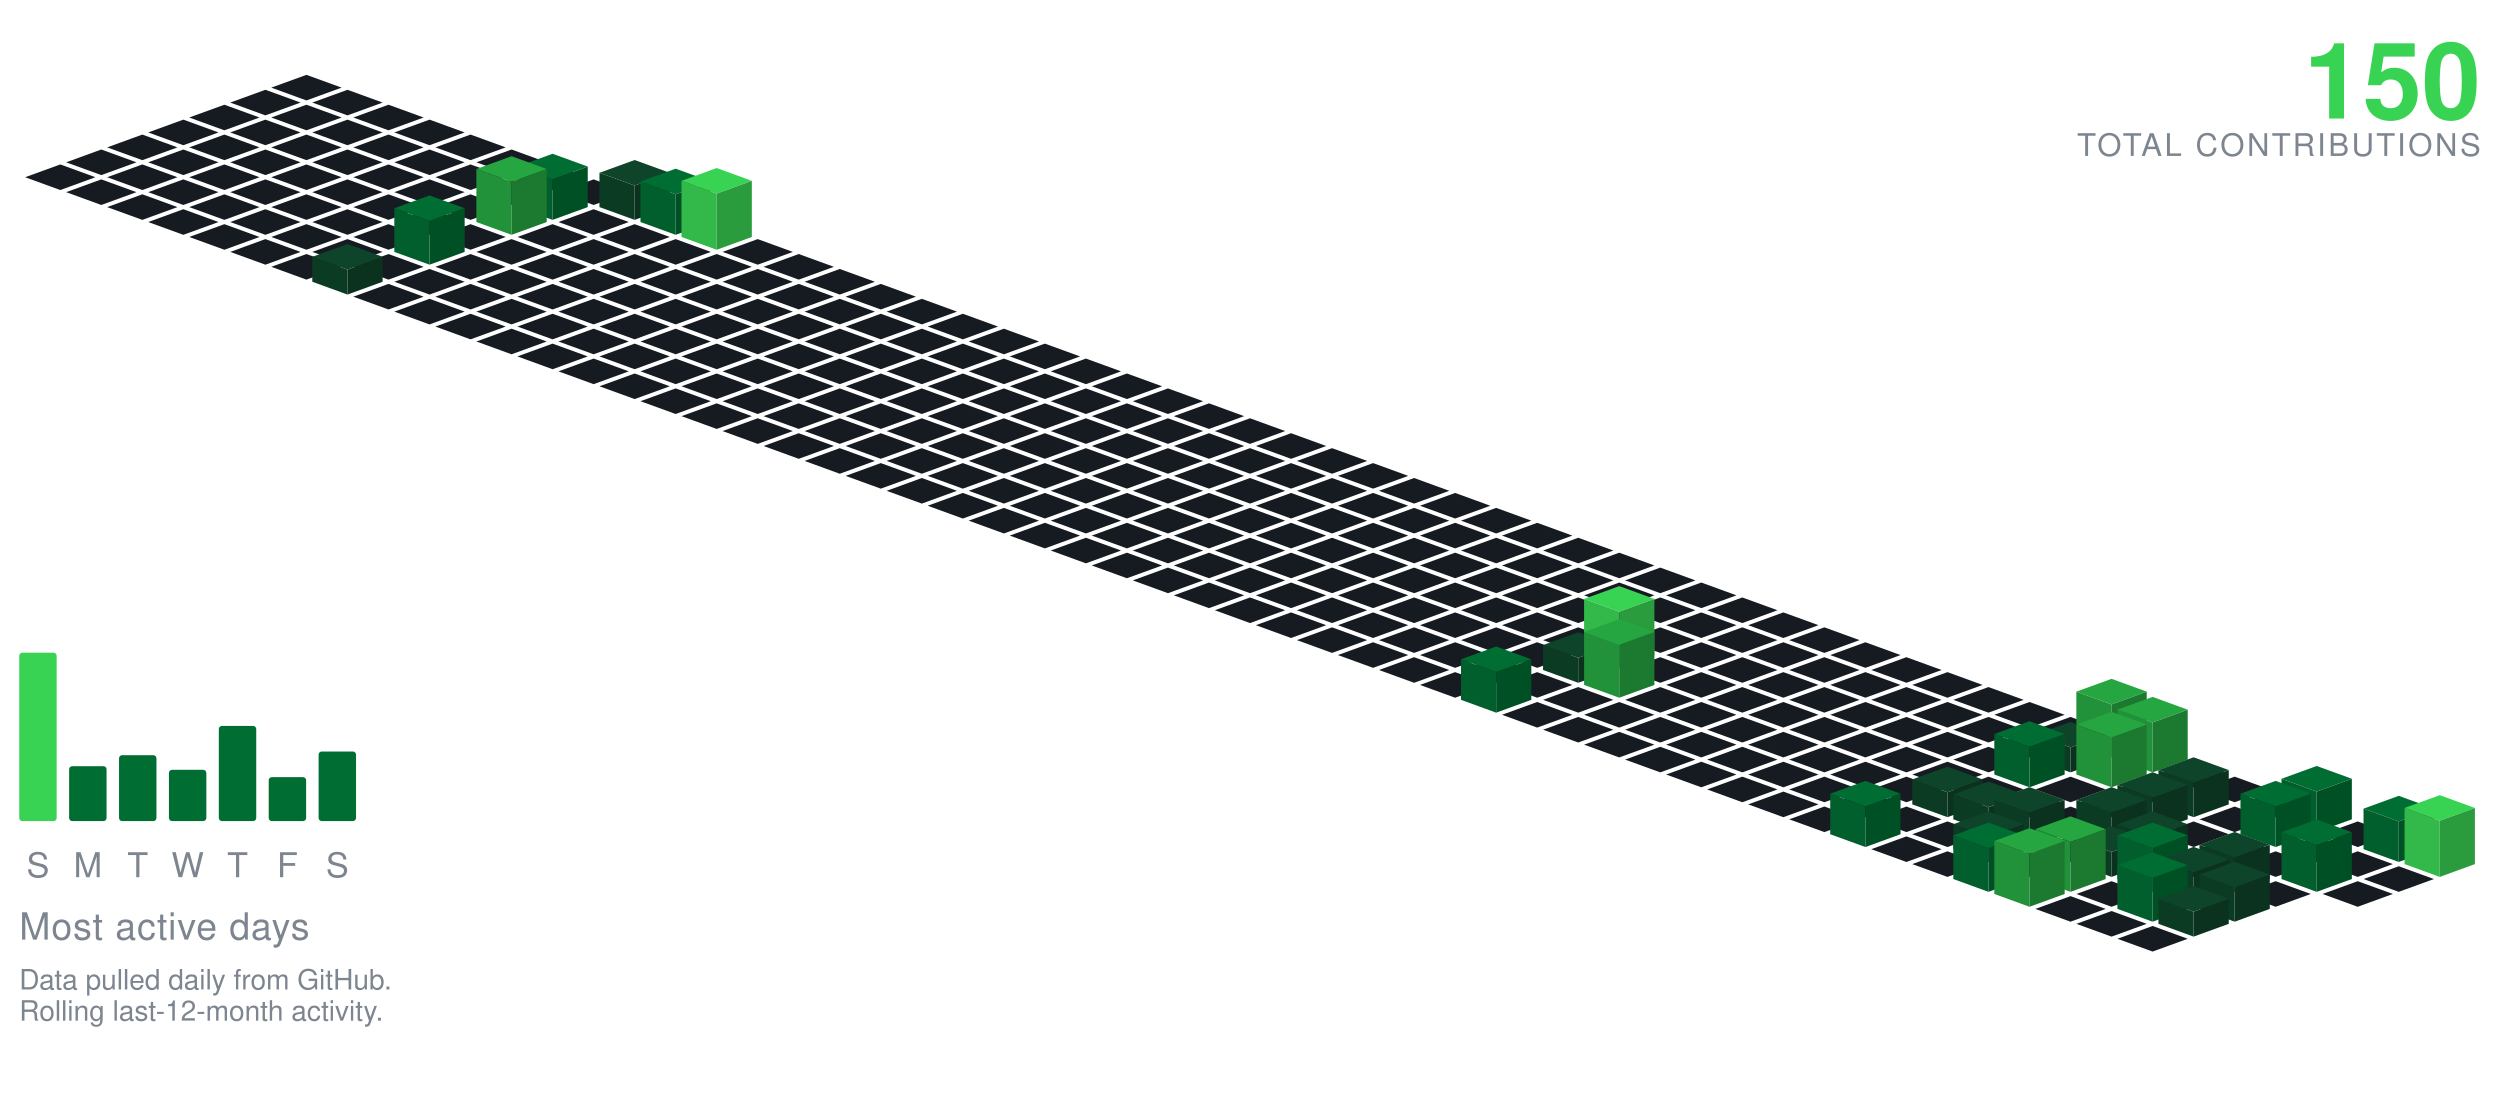
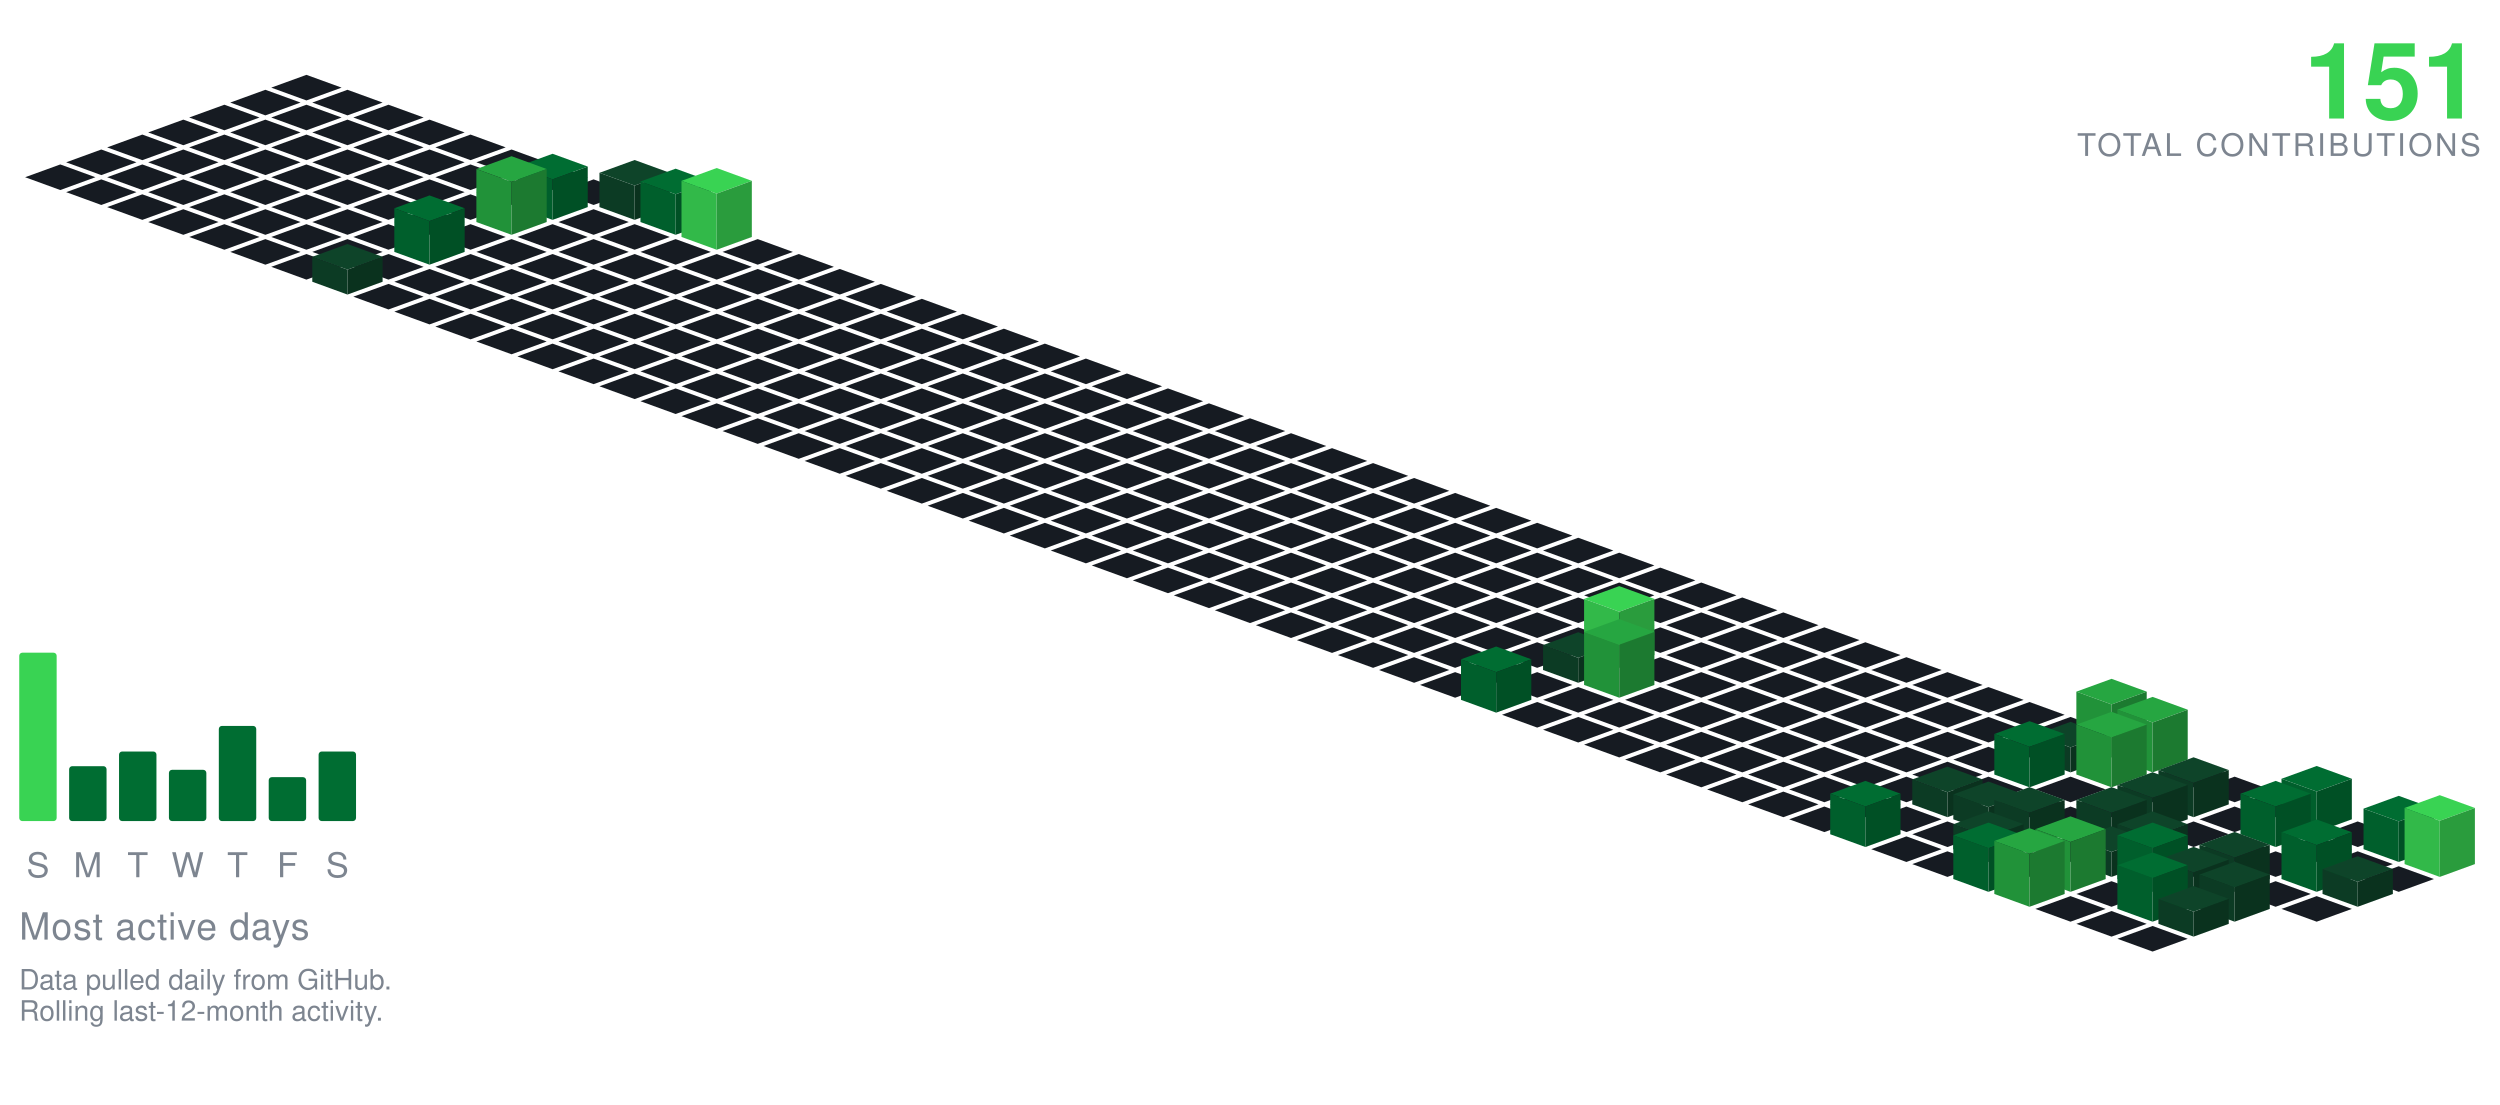
<svg xmlns="http://www.w3.org/2000/svg" viewBox="-98.09 -24.00 801.34 354.30" width="801" height="354">
  <polygon points="0.00,0.00 11.28,4.10 0.00,8.21 -11.28,4.10" fill="#161b22" />
  <polygon points="-13.16,4.79 -1.88,8.89 -13.16,13.00 -24.43,8.89" fill="#161b22" />
  <polygon points="13.16,4.79 24.43,8.89 13.16,13.00 1.88,8.89" fill="#161b22" />
  <polygon points="-26.31,9.58 -15.04,13.68 -26.31,17.79 -37.59,13.68" fill="#161b22" />
  <polygon points="0.00,9.58 11.28,13.68 0.00,17.79 -11.28,13.68" fill="#161b22" />
  <polygon points="26.31,9.58 37.59,13.68 26.31,17.79 15.04,13.68" fill="#161b22" />
  <polygon points="-39.47,14.36 -28.19,18.47 -39.47,22.57 -50.74,18.47" fill="#161b22" />
  <polygon points="-13.16,14.36 -1.88,18.47 -13.16,22.57 -24.43,18.47" fill="#161b22" />
  <polygon points="13.16,14.36 24.43,18.47 13.16,22.57 1.88,18.47" fill="#161b22" />
  <polygon points="39.47,14.36 50.74,18.47 39.47,22.57 28.19,18.47" fill="#161b22" />
  <polygon points="-52.62,19.15 -41.35,23.26 -52.62,27.36 -63.90,23.26" fill="#161b22" />
  <polygon points="-26.31,19.15 -15.04,23.26 -26.31,27.36 -37.59,23.26" fill="#161b22" />
  <polygon points="0.00,19.15 11.28,23.26 0.00,27.36 -11.28,23.26" fill="#161b22" />
  <polygon points="26.31,19.15 37.59,23.26 26.31,27.36 15.04,23.26" fill="#161b22" />
  <polygon points="52.62,19.15 63.90,23.26 52.62,27.36 41.35,23.26" fill="#161b22" />
  <polygon points="-65.78,23.94 -54.50,28.05 -65.78,32.15 -77.05,28.05" fill="#161b22" />
  <polygon points="-39.47,23.94 -28.19,28.05 -39.47,32.15 -50.74,28.05" fill="#161b22" />
  <polygon points="-13.16,23.94 -1.88,28.05 -13.16,32.15 -24.43,28.05" fill="#161b22" />
  <polygon points="13.16,23.94 24.43,28.05 13.16,32.15 1.88,28.05" fill="#161b22" />
  <polygon points="39.47,23.94 50.74,28.05 39.47,32.15 28.19,28.05" fill="#161b22" />
  <polygon points="65.78,23.94 77.05,28.05 65.78,32.15 54.50,28.05" fill="#161b22" />
  <polygon points="-78.93,28.73 -67.66,32.83 -78.93,36.94 -90.21,32.83" fill="#161b22" />
  <polygon points="-52.62,28.73 -41.35,32.83 -52.62,36.94 -63.90,32.83" fill="#161b22" />
  <polygon points="-26.31,28.73 -15.04,32.83 -26.31,36.94 -37.59,32.83" fill="#161b22" />
  <polygon points="0.00,28.73 11.28,32.83 0.00,36.94 -11.28,32.83" fill="#161b22" />
  <polygon points="26.31,28.73 37.59,32.83 26.31,36.94 15.04,32.83" fill="#161b22" />
  <polygon points="52.62,28.73 63.90,32.83 52.62,36.94 41.35,32.83" fill="#161b22" />
  <polygon points="78.93,28.73 90.21,32.83 78.93,36.94 67.66,32.83" fill="#161b22" />
  <polygon points="-65.78,33.52 -54.50,37.62 -65.78,41.73 -77.05,37.62" fill="#161b22" />
  <polygon points="-39.47,33.52 -28.19,37.62 -39.47,41.73 -50.74,37.62" fill="#161b22" />
  <polygon points="-13.16,33.52 -1.88,37.62 -13.16,41.73 -24.43,37.62" fill="#161b22" />
  <polygon points="13.16,33.52 24.43,37.62 13.16,41.73 1.88,37.62" fill="#161b22" />
  <polygon points="39.47,33.52 50.74,37.62 39.47,41.73 28.19,37.62" fill="#161b22" />
  <polygon points="65.78,33.52 77.05,37.62 65.78,41.73 54.50,37.62" fill="#161b22" />
  <polygon points="92.09,33.52 103.37,37.62 92.09,41.73 80.81,37.62" fill="#161b22" />
  <polygon points="-52.62,38.31 -41.35,42.41 -52.62,46.51 -63.90,42.41" fill="#161b22" />
  <polygon points="-26.31,38.31 -15.04,42.41 -26.31,46.51 -37.59,42.41" fill="#161b22" />
  <polygon points="0.00,38.31 11.28,42.41 0.00,46.51 -11.28,42.41" fill="#161b22" />
  <polygon points="26.31,38.31 37.59,42.41 26.31,46.51 15.04,42.41" fill="#161b22" />
  <polygon points="52.62,38.31 63.90,42.41 52.62,46.51 41.35,42.41" fill="#161b22" />
  <polygon points="105.25,27.31 116.52,31.41 105.25,35.51 93.97,31.41" fill="#0e4429" />
  <polygon points="93.97,42.41 93.97,31.41 105.25,35.51 105.25,46.51" fill="#0c3b24" />
  <polygon points="105.25,46.51 105.25,35.51 116.52,31.41 116.52,42.41" fill="#0a321e" />
  <polygon points="78.93,25.31 90.21,29.41 78.93,33.51 67.66,29.41" fill="#006d32" />
  <polygon points="67.66,42.41 67.66,29.41 78.93,33.51 78.93,46.51" fill="#005f2c" />
  <polygon points="78.93,46.51 78.93,33.51 90.21,29.41 90.21,42.41" fill="#005025" />
  <polygon points="-39.47,43.09 -28.19,47.20 -39.47,51.30 -50.74,47.20" fill="#161b22" />
  <polygon points="-13.16,43.09 -1.88,47.20 -13.16,51.30 -24.43,47.20" fill="#161b22" />
  <polygon points="13.16,43.09 24.43,47.20 13.16,51.30 1.88,47.20" fill="#161b22" />
  <polygon points="39.47,43.09 50.74,47.20 39.47,51.30 28.19,47.20" fill="#161b22" />
  <polygon points="92.09,43.09 103.37,47.20 92.09,51.30 80.81,47.20" fill="#161b22" />
  <polygon points="118.40,30.09 129.68,34.20 118.40,38.30 107.12,34.20" fill="#006d32" />
  <polygon points="107.12,47.20 107.12,34.20 118.40,38.30 118.40,51.30" fill="#005f2c" />
  <polygon points="118.40,51.30 118.40,38.30 129.68,34.20 129.68,47.20" fill="#005025" />
  <polygon points="65.78,26.09 77.05,30.20 65.78,34.30 54.50,30.20" fill="#26a641" />
  <polygon points="54.50,47.20 54.50,30.20 65.78,34.30 65.78,51.30" fill="#219239" />
  <polygon points="65.78,51.30 65.78,34.30 77.05,30.20 77.05,47.20" fill="#1c7a30" />
  <polygon points="-26.31,47.88 -15.04,51.99 -26.31,56.09 -37.59,51.99" fill="#161b22" />
  <polygon points="0.00,47.88 11.28,51.99 0.00,56.09 -11.28,51.99" fill="#161b22" />
  <polygon points="26.31,47.88 37.59,51.99 26.31,56.09 15.04,51.99" fill="#161b22" />
  <polygon points="52.62,47.88 63.90,51.99 52.62,56.09 41.35,51.99" fill="#161b22" />
  <polygon points="78.93,47.88 90.21,51.99 78.93,56.09 67.66,51.99" fill="#161b22" />
  <polygon points="105.25,47.88 116.52,51.99 105.25,56.09 93.97,51.99" fill="#161b22" />
  <polygon points="131.56,29.88 142.83,33.99 131.56,38.09 120.28,33.99" fill="#39d353" />
  <polygon points="120.28,51.99 120.28,33.99 131.56,38.09 131.56,56.09" fill="#32b949" />
  <polygon points="131.56,56.09 131.56,38.09 142.83,33.99 142.83,51.99" fill="#2a9c3d" />
  <polygon points="-13.16,52.67 -1.88,56.78 -13.16,60.88 -24.43,56.78" fill="#161b22" />
  <polygon points="13.16,52.67 24.43,56.78 13.16,60.88 1.88,56.78" fill="#161b22" />
  <polygon points="65.78,52.67 77.05,56.78 65.78,60.88 54.50,56.78" fill="#161b22" />
  <polygon points="92.09,52.67 103.37,56.78 92.09,60.88 80.81,56.78" fill="#161b22" />
  <polygon points="118.40,52.67 129.68,56.78 118.40,60.88 107.12,56.78" fill="#161b22" />
  <polygon points="144.71,52.67 155.99,56.78 144.71,60.88 133.44,56.78" fill="#161b22" />
  <polygon points="39.47,38.67 50.74,42.78 39.47,46.88 28.19,42.78" fill="#006d32" />
  <polygon points="28.19,56.78 28.19,42.78 39.47,46.88 39.47,60.88" fill="#005f2c" />
  <polygon points="39.47,60.88 39.47,46.88 50.74,42.78 50.74,56.78" fill="#005025" />
  <polygon points="0.00,57.46 11.28,61.56 0.00,65.67 -11.28,61.56" fill="#161b22" />
  <polygon points="26.31,57.46 37.59,61.56 26.31,65.67 15.04,61.56" fill="#161b22" />
  <polygon points="52.62,57.46 63.90,61.56 52.62,65.67 41.35,61.56" fill="#161b22" />
  <polygon points="78.93,57.46 90.21,61.56 78.93,65.67 67.66,61.56" fill="#161b22" />
  <polygon points="105.25,57.46 116.52,61.56 105.25,65.67 93.97,61.56" fill="#161b22" />
  <polygon points="131.56,57.46 142.83,61.56 131.56,65.67 120.28,61.56" fill="#161b22" />
  <polygon points="157.87,57.46 169.14,61.56 157.87,65.67 146.59,61.56" fill="#161b22" />
  <polygon points="39.47,62.25 50.74,66.35 39.47,70.46 28.19,66.35" fill="#161b22" />
  <polygon points="65.78,62.25 77.05,66.35 65.78,70.46 54.50,66.35" fill="#161b22" />
  <polygon points="92.09,62.25 103.37,66.35 92.09,70.46 80.81,66.35" fill="#161b22" />
  <polygon points="118.40,62.25 129.68,66.35 118.40,70.46 107.12,66.35" fill="#161b22" />
  <polygon points="144.71,62.25 155.99,66.35 144.71,70.46 133.44,66.35" fill="#161b22" />
  <polygon points="171.02,62.25 182.30,66.35 171.02,70.46 159.75,66.35" fill="#161b22" />
  <polygon points="13.16,54.25 24.43,58.35 13.16,62.46 1.88,58.35" fill="#0e4429" />
  <polygon points="1.88,66.35 1.88,58.35 13.16,62.46 13.16,70.46" fill="#0c3b24" />
  <polygon points="13.16,70.46 13.16,62.46 24.43,58.35 24.43,66.35" fill="#0a321e" />
  <polygon points="26.31,67.04 37.59,71.14 26.31,75.24 15.04,71.14" fill="#161b22" />
  <polygon points="52.62,67.04 63.90,71.14 52.62,75.24 41.35,71.14" fill="#161b22" />
  <polygon points="78.93,67.04 90.21,71.14 78.93,75.24 67.66,71.14" fill="#161b22" />
  <polygon points="105.25,67.04 116.52,71.14 105.25,75.24 93.97,71.14" fill="#161b22" />
  <polygon points="131.56,67.04 142.83,71.14 131.56,75.24 120.28,71.14" fill="#161b22" />
  <polygon points="157.87,67.04 169.14,71.14 157.87,75.24 146.59,71.14" fill="#161b22" />
  <polygon points="184.18,67.04 195.46,71.14 184.18,75.24 172.90,71.14" fill="#161b22" />
  <polygon points="39.47,71.82 50.74,75.93 39.47,80.03 28.19,75.93" fill="#161b22" />
  <polygon points="65.78,71.82 77.05,75.93 65.78,80.03 54.50,75.93" fill="#161b22" />
  <polygon points="92.09,71.82 103.37,75.93 92.09,80.03 80.81,75.93" fill="#161b22" />
  <polygon points="118.40,71.82 129.68,75.93 118.40,80.03 107.12,75.93" fill="#161b22" />
  <polygon points="144.71,71.82 155.99,75.93 144.71,80.03 133.44,75.93" fill="#161b22" />
  <polygon points="171.02,71.82 182.30,75.93 171.02,80.03 159.75,75.93" fill="#161b22" />
  <polygon points="197.34,71.82 208.61,75.93 197.34,80.03 186.06,75.93" fill="#161b22" />
  <polygon points="52.62,76.61 63.90,80.72 52.62,84.82 41.35,80.72" fill="#161b22" />
  <polygon points="78.93,76.61 90.21,80.72 78.93,84.82 67.66,80.72" fill="#161b22" />
  <polygon points="105.25,76.61 116.52,80.72 105.25,84.82 93.97,80.72" fill="#161b22" />
  <polygon points="131.56,76.61 142.83,80.72 131.56,84.82 120.28,80.72" fill="#161b22" />
  <polygon points="157.87,76.61 169.14,80.72 157.87,84.82 146.59,80.72" fill="#161b22" />
  <polygon points="184.18,76.61 195.46,80.72 184.18,84.82 172.90,80.72" fill="#161b22" />
  <polygon points="210.49,76.61 221.77,80.72 210.49,84.82 199.21,80.72" fill="#161b22" />
  <polygon points="65.78,81.40 77.05,85.51 65.78,89.61 54.50,85.51" fill="#161b22" />
  <polygon points="92.09,81.40 103.37,85.51 92.09,89.61 80.81,85.51" fill="#161b22" />
  <polygon points="118.40,81.40 129.68,85.51 118.40,89.61 107.12,85.51" fill="#161b22" />
  <polygon points="144.71,81.40 155.99,85.51 144.71,89.61 133.44,85.51" fill="#161b22" />
  <polygon points="171.02,81.40 182.30,85.51 171.02,89.61 159.75,85.51" fill="#161b22" />
  <polygon points="197.34,81.40 208.61,85.51 197.34,89.61 186.06,85.51" fill="#161b22" />
  <polygon points="223.65,81.40 234.92,85.51 223.65,89.61 212.37,85.51" fill="#161b22" />
  <polygon points="78.93,86.19 90.21,90.29 78.93,94.40 67.66,90.29" fill="#161b22" />
  <polygon points="105.25,86.19 116.52,90.29 105.25,94.40 93.97,90.29" fill="#161b22" />
  <polygon points="131.56,86.19 142.83,90.29 131.56,94.40 120.28,90.29" fill="#161b22" />
  <polygon points="157.87,86.19 169.14,90.29 157.87,94.40 146.59,90.29" fill="#161b22" />
  <polygon points="184.18,86.19 195.46,90.29 184.18,94.40 172.90,90.29" fill="#161b22" />
  <polygon points="210.49,86.19 221.77,90.29 210.49,94.40 199.21,90.29" fill="#161b22" />
  <polygon points="236.80,86.19 248.08,90.29 236.80,94.40 225.53,90.29" fill="#161b22" />
  <polygon points="92.09,90.98 103.37,95.08 92.09,99.19 80.81,95.08" fill="#161b22" />
  <polygon points="118.40,90.98 129.68,95.08 118.40,99.19 107.12,95.08" fill="#161b22" />
  <polygon points="144.71,90.98 155.99,95.08 144.71,99.19 133.44,95.08" fill="#161b22" />
  <polygon points="171.02,90.98 182.30,95.08 171.02,99.19 159.75,95.08" fill="#161b22" />
  <polygon points="197.34,90.98 208.61,95.08 197.34,99.19 186.06,95.08" fill="#161b22" />
  <polygon points="223.65,90.98 234.92,95.08 223.65,99.19 212.37,95.08" fill="#161b22" />
  <polygon points="249.96,90.98 261.23,95.08 249.96,99.19 238.68,95.08" fill="#161b22" />
  <polygon points="105.25,95.77 116.52,99.87 105.25,103.97 93.97,99.87" fill="#161b22" />
  <polygon points="131.56,95.77 142.83,99.87 131.56,103.97 120.28,99.87" fill="#161b22" />
  <polygon points="157.87,95.77 169.14,99.87 157.87,103.97 146.59,99.87" fill="#161b22" />
  <polygon points="184.18,95.77 195.46,99.87 184.18,103.97 172.90,99.87" fill="#161b22" />
  <polygon points="210.49,95.77 221.77,99.87 210.49,103.97 199.21,99.87" fill="#161b22" />
  <polygon points="236.80,95.77 248.08,99.87 236.80,103.97 225.53,99.87" fill="#161b22" />
  <polygon points="263.11,95.77 274.39,99.87 263.11,103.97 251.84,99.87" fill="#161b22" />
  <polygon points="118.40,100.55 129.68,104.66 118.40,108.76 107.12,104.66" fill="#161b22" />
  <polygon points="144.71,100.55 155.99,104.66 144.71,108.76 133.44,104.66" fill="#161b22" />
  <polygon points="171.02,100.55 182.30,104.66 171.02,108.76 159.75,104.66" fill="#161b22" />
  <polygon points="197.34,100.55 208.61,104.66 197.34,108.76 186.06,104.66" fill="#161b22" />
  <polygon points="223.65,100.55 234.92,104.66 223.65,108.76 212.37,104.66" fill="#161b22" />
  <polygon points="249.96,100.55 261.23,104.66 249.96,108.76 238.68,104.66" fill="#161b22" />
  <polygon points="276.27,100.55 287.55,104.66 276.27,108.76 264.99,104.66" fill="#161b22" />
  <polygon points="131.56,105.34 142.83,109.45 131.56,113.55 120.28,109.45" fill="#161b22" />
  <polygon points="157.87,105.34 169.14,109.45 157.87,113.55 146.59,109.45" fill="#161b22" />
  <polygon points="184.18,105.34 195.46,109.45 184.18,113.55 172.90,109.45" fill="#161b22" />
  <polygon points="210.49,105.34 221.77,109.45 210.49,113.55 199.21,109.45" fill="#161b22" />
  <polygon points="236.80,105.34 248.08,109.45 236.80,113.55 225.53,109.45" fill="#161b22" />
  <polygon points="263.11,105.34 274.39,109.45 263.11,113.55 251.84,109.45" fill="#161b22" />
  <polygon points="289.43,105.34 300.70,109.45 289.43,113.55 278.15,109.45" fill="#161b22" />
  <polygon points="144.71,110.13 155.99,114.23 144.71,118.34 133.44,114.23" fill="#161b22" />
  <polygon points="171.02,110.13 182.30,114.23 171.02,118.34 159.75,114.23" fill="#161b22" />
  <polygon points="197.34,110.13 208.61,114.23 197.34,118.34 186.06,114.23" fill="#161b22" />
  <polygon points="223.65,110.13 234.92,114.23 223.65,118.34 212.37,114.23" fill="#161b22" />
  <polygon points="249.96,110.13 261.23,114.23 249.96,118.34 238.68,114.23" fill="#161b22" />
  <polygon points="276.27,110.13 287.55,114.23 276.27,118.34 264.99,114.23" fill="#161b22" />
  <polygon points="302.58,110.13 313.86,114.23 302.58,118.34 291.30,114.23" fill="#161b22" />
  <polygon points="157.87,114.92 169.14,119.02 157.87,123.13 146.59,119.02" fill="#161b22" />
  <polygon points="184.18,114.92 195.46,119.02 184.18,123.13 172.90,119.02" fill="#161b22" />
  <polygon points="210.49,114.92 221.77,119.02 210.49,123.13 199.21,119.02" fill="#161b22" />
  <polygon points="236.80,114.92 248.08,119.02 236.80,123.13 225.53,119.02" fill="#161b22" />
  <polygon points="263.11,114.92 274.39,119.02 263.11,123.13 251.84,119.02" fill="#161b22" />
  <polygon points="289.43,114.92 300.70,119.02 289.43,123.13 278.15,119.02" fill="#161b22" />
  <polygon points="315.74,114.92 327.01,119.02 315.74,123.13 304.46,119.02" fill="#161b22" />
  <polygon points="171.02,119.71 182.30,123.81 171.02,127.92 159.75,123.81" fill="#161b22" />
  <polygon points="197.34,119.71 208.61,123.81 197.34,127.92 186.06,123.81" fill="#161b22" />
  <polygon points="223.65,119.71 234.92,123.81 223.65,127.92 212.37,123.81" fill="#161b22" />
  <polygon points="249.96,119.71 261.23,123.81 249.96,127.92 238.68,123.81" fill="#161b22" />
  <polygon points="276.27,119.71 287.55,123.81 276.27,127.92 264.99,123.81" fill="#161b22" />
  <polygon points="302.58,119.71 313.86,123.81 302.58,127.92 291.30,123.81" fill="#161b22" />
  <polygon points="328.89,119.71 340.17,123.81 328.89,127.92 317.62,123.81" fill="#161b22" />
  <polygon points="184.18,124.50 195.46,128.60 184.18,132.70 172.90,128.60" fill="#161b22" />
  <polygon points="210.49,124.50 221.77,128.60 210.49,132.70 199.21,128.60" fill="#161b22" />
  <polygon points="236.80,124.50 248.08,128.60 236.80,132.70 225.53,128.60" fill="#161b22" />
  <polygon points="263.11,124.50 274.39,128.60 263.11,132.70 251.84,128.60" fill="#161b22" />
  <polygon points="289.43,124.50 300.70,128.60 289.43,132.70 278.15,128.60" fill="#161b22" />
  <polygon points="315.74,124.50 327.01,128.60 315.74,132.70 304.46,128.60" fill="#161b22" />
  <polygon points="342.05,124.50 353.32,128.60 342.05,132.70 330.77,128.60" fill="#161b22" />
  <polygon points="197.34,129.28 208.61,133.39 197.34,137.49 186.06,133.39" fill="#161b22" />
  <polygon points="223.65,129.28 234.92,133.39 223.65,137.49 212.37,133.39" fill="#161b22" />
  <polygon points="249.96,129.28 261.23,133.39 249.96,137.49 238.68,133.39" fill="#161b22" />
  <polygon points="276.27,129.28 287.55,133.39 276.27,137.49 264.99,133.39" fill="#161b22" />
  <polygon points="302.58,129.28 313.86,133.39 302.58,137.49 291.30,133.39" fill="#161b22" />
  <polygon points="328.89,129.28 340.17,133.39 328.89,137.49 317.62,133.39" fill="#161b22" />
  <polygon points="355.20,129.28 366.48,133.39 355.20,137.49 343.93,133.39" fill="#161b22" />
  <polygon points="210.49,134.07 221.77,138.18 210.49,142.28 199.21,138.18" fill="#161b22" />
  <polygon points="236.80,134.07 248.08,138.18 236.80,142.28 225.53,138.18" fill="#161b22" />
  <polygon points="263.11,134.07 274.39,138.18 263.11,142.28 251.84,138.18" fill="#161b22" />
  <polygon points="289.43,134.07 300.70,138.18 289.43,142.28 278.15,138.18" fill="#161b22" />
  <polygon points="315.74,134.07 327.01,138.18 315.74,142.28 304.46,138.18" fill="#161b22" />
  <polygon points="342.05,134.07 353.32,138.18 342.05,142.28 330.77,138.18" fill="#161b22" />
  <polygon points="368.36,134.07 379.64,138.18 368.36,142.28 357.08,138.18" fill="#161b22" />
  <polygon points="223.65,138.86 234.92,142.96 223.65,147.07 212.37,142.96" fill="#161b22" />
  <polygon points="249.96,138.86 261.23,142.96 249.96,147.07 238.68,142.96" fill="#161b22" />
  <polygon points="276.27,138.86 287.55,142.96 276.27,147.07 264.99,142.96" fill="#161b22" />
  <polygon points="302.58,138.86 313.86,142.96 302.58,147.07 291.30,142.96" fill="#161b22" />
  <polygon points="328.89,138.86 340.17,142.96 328.89,147.07 317.62,142.96" fill="#161b22" />
  <polygon points="355.20,138.86 366.48,142.96 355.20,147.07 343.93,142.96" fill="#161b22" />
  <polygon points="381.52,138.86 392.79,142.96 381.52,147.07 370.24,142.96" fill="#161b22" />
  <polygon points="236.80,143.65 248.08,147.75 236.80,151.86 225.53,147.75" fill="#161b22" />
  <polygon points="263.11,143.65 274.39,147.75 263.11,151.86 251.84,147.75" fill="#161b22" />
  <polygon points="289.43,143.65 300.70,147.75 289.43,151.86 278.15,147.75" fill="#161b22" />
  <polygon points="315.74,143.65 327.01,147.75 315.74,151.86 304.46,147.75" fill="#161b22" />
  <polygon points="342.05,143.65 353.32,147.75 342.05,151.86 330.77,147.75" fill="#161b22" />
  <polygon points="368.36,143.65 379.64,147.75 368.36,151.86 357.08,147.75" fill="#161b22" />
  <polygon points="394.67,143.65 405.95,147.75 394.67,151.86 383.39,147.75" fill="#161b22" />
  <polygon points="249.96,148.44 261.23,152.54 249.96,156.65 238.68,152.54" fill="#161b22" />
  <polygon points="276.27,148.44 287.55,152.54 276.27,156.65 264.99,152.54" fill="#161b22" />
  <polygon points="302.58,148.44 313.86,152.54 302.58,156.65 291.30,152.54" fill="#161b22" />
  <polygon points="328.89,148.44 340.17,152.54 328.89,156.65 317.62,152.54" fill="#161b22" />
  <polygon points="355.20,148.44 366.48,152.54 355.20,156.65 343.93,152.54" fill="#161b22" />
  <polygon points="381.52,148.44 392.79,152.54 381.52,156.65 370.24,152.54" fill="#161b22" />
  <polygon points="407.83,148.44 419.10,152.54 407.83,156.65 396.55,152.54" fill="#161b22" />
  <polygon points="263.11,153.23 274.39,157.33 263.11,161.43 251.84,157.33" fill="#161b22" />
  <polygon points="289.43,153.23 300.70,157.33 289.43,161.43 278.15,157.33" fill="#161b22" />
  <polygon points="315.74,153.23 327.01,157.33 315.74,161.43 304.46,157.33" fill="#161b22" />
  <polygon points="342.05,153.23 353.32,157.33 342.05,161.43 330.77,157.33" fill="#161b22" />
  <polygon points="368.36,153.23 379.64,157.33 368.36,161.43 357.08,157.33" fill="#161b22" />
  <polygon points="394.67,153.23 405.95,157.33 394.67,161.43 383.39,157.33" fill="#161b22" />
  <polygon points="420.98,153.23 432.26,157.33 420.98,161.43 409.71,157.33" fill="#161b22" />
  <polygon points="276.27,158.01 287.55,162.12 276.27,166.22 264.99,162.12" fill="#161b22" />
  <polygon points="302.58,158.01 313.86,162.12 302.58,166.22 291.30,162.12" fill="#161b22" />
  <polygon points="328.89,158.01 340.17,162.12 328.89,166.22 317.62,162.12" fill="#161b22" />
  <polygon points="355.20,158.01 366.48,162.12 355.20,166.22 343.93,162.12" fill="#161b22" />
  <polygon points="381.52,158.01 392.79,162.12 381.52,166.22 370.24,162.12" fill="#161b22" />
  <polygon points="407.83,158.01 419.10,162.12 407.83,166.22 396.55,162.12" fill="#161b22" />
  <polygon points="434.14,158.01 445.41,162.12 434.14,166.22 422.86,162.12" fill="#161b22" />
  <polygon points="289.43,162.80 300.70,166.91 289.43,171.01 278.15,166.91" fill="#161b22" />
  <polygon points="315.74,162.80 327.01,166.91 315.74,171.01 304.46,166.91" fill="#161b22" />
  <polygon points="342.05,162.80 353.32,166.91 342.05,171.01 330.77,166.91" fill="#161b22" />
  <polygon points="368.36,162.80 379.64,166.91 368.36,171.01 357.08,166.91" fill="#161b22" />
  <polygon points="394.67,162.80 405.95,166.91 394.67,171.01 383.39,166.91" fill="#161b22" />
  <polygon points="420.98,162.80 432.26,166.91 420.98,171.01 409.71,166.91" fill="#161b22" />
  <polygon points="447.29,162.80 458.57,166.91 447.29,171.01 436.02,166.91" fill="#161b22" />
  <polygon points="302.58,167.59 313.86,171.69 302.58,175.80 291.30,171.69" fill="#161b22" />
  <polygon points="328.89,167.59 340.17,171.69 328.89,175.80 317.62,171.69" fill="#161b22" />
  <polygon points="355.20,167.59 366.48,171.69 355.20,175.80 343.93,171.69" fill="#161b22" />
  <polygon points="381.52,167.59 392.79,171.69 381.52,175.80 370.24,171.69" fill="#161b22" />
  <polygon points="407.83,167.59 419.10,171.69 407.83,175.80 396.55,171.69" fill="#161b22" />
  <polygon points="434.14,167.59 445.41,171.69 434.14,175.80 422.86,171.69" fill="#161b22" />
  <polygon points="460.45,167.59 471.73,171.69 460.45,175.80 449.17,171.69" fill="#161b22" />
  <polygon points="315.74,172.38 327.01,176.48 315.74,180.59 304.46,176.48" fill="#161b22" />
  <polygon points="342.05,172.38 353.32,176.48 342.05,180.59 330.77,176.48" fill="#161b22" />
  <polygon points="368.36,172.38 379.64,176.48 368.36,180.59 357.08,176.48" fill="#161b22" />
  <polygon points="394.67,172.38 405.95,176.48 394.67,180.59 383.39,176.48" fill="#161b22" />
  <polygon points="420.98,172.38 432.26,176.48 420.98,180.59 409.71,176.48" fill="#161b22" />
  <polygon points="447.29,172.38 458.57,176.48 447.29,180.59 436.02,176.48" fill="#161b22" />
  <polygon points="473.61,172.38 484.88,176.48 473.61,180.59 462.33,176.48" fill="#161b22" />
  <polygon points="328.89,177.17 340.17,181.27 328.89,185.37 317.62,181.27" fill="#161b22" />
  <polygon points="355.20,177.17 366.48,181.27 355.20,185.37 343.93,181.27" fill="#161b22" />
  <polygon points="381.52,177.17 392.79,181.27 381.52,185.37 370.24,181.27" fill="#161b22" />
  <polygon points="407.83,177.17 419.10,181.27 407.83,185.37 396.55,181.27" fill="#161b22" />
  <polygon points="434.14,177.17 445.41,181.27 434.14,185.37 422.86,181.27" fill="#161b22" />
  <polygon points="460.45,177.17 471.73,181.27 460.45,185.37 449.17,181.27" fill="#161b22" />
  <polygon points="486.76,177.17 498.04,181.27 486.76,185.37 475.48,181.27" fill="#161b22" />
  <polygon points="342.05,181.95 353.32,186.06 342.05,190.16 330.77,186.06" fill="#161b22" />
  <polygon points="368.36,181.95 379.64,186.06 368.36,190.16 357.08,186.06" fill="#161b22" />
  <polygon points="394.67,181.95 405.95,186.06 394.67,190.16 383.39,186.06" fill="#161b22" />
  <polygon points="447.29,181.95 458.57,186.06 447.29,190.16 436.02,186.06" fill="#161b22" />
  <polygon points="473.61,181.95 484.88,186.06 473.61,190.16 462.33,186.06" fill="#161b22" />
  <polygon points="499.92,181.95 511.19,186.06 499.92,190.16 488.64,186.06" fill="#161b22" />
  <polygon points="420.98,163.95 432.26,168.06 420.98,172.16 409.71,168.06" fill="#39d353" />
  <polygon points="409.71,186.06 409.71,168.06 420.98,172.16 420.98,190.16" fill="#32b949" />
  <polygon points="420.98,190.16 420.98,172.16 432.26,168.06 432.26,186.06" fill="#2a9c3d" />
  <polygon points="355.20,186.74 366.48,190.85 355.20,194.95 343.93,190.85" fill="#161b22" />
  <polygon points="381.52,186.74 392.79,190.85 381.52,194.95 370.24,190.85" fill="#161b22" />
  <polygon points="434.14,186.74 445.41,190.85 434.14,194.95 422.86,190.85" fill="#161b22" />
  <polygon points="460.45,186.74 471.73,190.85 460.45,194.95 449.17,190.85" fill="#161b22" />
  <polygon points="486.76,186.74 498.04,190.85 486.76,194.95 475.48,190.85" fill="#161b22" />
  <polygon points="513.07,186.74 524.35,190.85 513.07,194.95 501.80,190.85" fill="#161b22" />
  <polygon points="407.83,178.74 419.10,182.85 407.83,186.95 396.55,182.85" fill="#0e4429" />
  <polygon points="396.55,190.85 396.55,182.85 407.83,186.95 407.83,194.95" fill="#0c3b24" />
  <polygon points="407.83,194.95 407.83,186.95 419.10,182.85 419.10,190.85" fill="#0a321e" />
  <polygon points="368.36,191.53 379.64,195.64 368.36,199.74 357.08,195.64" fill="#161b22" />
  <polygon points="394.67,191.53 405.95,195.64 394.67,199.74 383.39,195.64" fill="#161b22" />
  <polygon points="447.29,191.53 458.57,195.64 447.29,199.74 436.02,195.64" fill="#161b22" />
  <polygon points="473.61,191.53 484.88,195.64 473.61,199.74 462.33,195.64" fill="#161b22" />
  <polygon points="499.92,191.53 511.19,195.64 499.92,199.74 488.64,195.64" fill="#161b22" />
  <polygon points="526.23,191.53 537.50,195.64 526.23,199.74 514.95,195.64" fill="#161b22" />
  <polygon points="420.98,174.53 432.26,178.64 420.98,182.74 409.71,178.64" fill="#26a641" />
  <polygon points="409.71,195.64 409.71,178.64 420.98,182.74 420.98,199.74" fill="#219239" />
  <polygon points="420.98,199.74 420.98,182.74 432.26,178.64 432.26,195.64" fill="#1c7a30" />
  <polygon points="407.83,196.32 419.10,200.42 407.83,204.53 396.55,200.42" fill="#161b22" />
  <polygon points="434.14,196.32 445.41,200.42 434.14,204.53 422.86,200.42" fill="#161b22" />
  <polygon points="460.45,196.32 471.73,200.42 460.45,204.53 449.17,200.42" fill="#161b22" />
  <polygon points="486.76,196.32 498.04,200.42 486.76,204.53 475.48,200.42" fill="#161b22" />
  <polygon points="513.07,196.32 524.35,200.42 513.07,204.53 501.80,200.42" fill="#161b22" />
  <polygon points="539.38,196.32 550.66,200.42 539.38,204.53 528.11,200.42" fill="#161b22" />
  <polygon points="381.52,183.32 392.79,187.42 381.52,191.53 370.24,187.42" fill="#006d32" />
  <polygon points="370.24,200.42 370.24,187.42 381.52,191.53 381.52,204.53" fill="#005f2c" />
  <polygon points="381.52,204.53 381.52,191.53 392.79,187.42 392.79,200.42" fill="#005025" />
  <polygon points="394.67,201.11 405.95,205.21 394.67,209.32 383.39,205.21" fill="#161b22" />
  <polygon points="420.98,201.11 432.26,205.21 420.98,209.32 409.71,205.21" fill="#161b22" />
  <polygon points="447.29,201.11 458.57,205.21 447.29,209.32 436.02,205.21" fill="#161b22" />
  <polygon points="473.61,201.11 484.88,205.21 473.61,209.32 462.33,205.21" fill="#161b22" />
  <polygon points="499.92,201.11 511.19,205.21 499.92,209.32 488.64,205.21" fill="#161b22" />
  <polygon points="526.23,201.11 537.50,205.21 526.23,209.32 514.95,205.21" fill="#161b22" />
  <polygon points="552.54,201.11 563.82,205.21 552.54,209.32 541.26,205.21" fill="#161b22" />
  <polygon points="407.83,205.90 419.10,210.00 407.83,214.10 396.55,210.00" fill="#161b22" />
  <polygon points="434.14,205.90 445.41,210.00 434.14,214.10 422.86,210.00" fill="#161b22" />
  <polygon points="460.45,205.90 471.73,210.00 460.45,214.10 449.17,210.00" fill="#161b22" />
  <polygon points="486.76,205.90 498.04,210.00 486.76,214.10 475.48,210.00" fill="#161b22" />
  <polygon points="513.07,205.90 524.35,210.00 513.07,214.10 501.80,210.00" fill="#161b22" />
  <polygon points="539.38,205.90 550.66,210.00 539.38,214.10 528.11,210.00" fill="#161b22" />
  <polygon points="565.69,205.90 576.97,210.00 565.69,214.10 554.42,210.00" fill="#161b22" />
  <polygon points="420.98,210.68 432.26,214.79 420.98,218.89 409.71,214.79" fill="#161b22" />
  <polygon points="447.29,210.68 458.57,214.79 447.29,218.89 436.02,214.79" fill="#161b22" />
  <polygon points="473.61,210.68 484.88,214.79 473.61,218.89 462.33,214.79" fill="#161b22" />
  <polygon points="499.92,210.68 511.19,214.79 499.92,218.89 488.64,214.79" fill="#161b22" />
  <polygon points="526.23,210.68 537.50,214.79 526.23,218.89 514.95,214.79" fill="#161b22" />
  <polygon points="552.54,210.68 563.82,214.79 552.54,218.89 541.26,214.79" fill="#161b22" />
  <polygon points="578.85,193.68 590.13,197.79 578.85,201.89 567.57,197.79" fill="#26a641" />
  <polygon points="567.57,214.79 567.57,197.79 578.85,201.89 578.85,218.89" fill="#219239" />
  <polygon points="578.85,218.89 578.85,201.89 590.13,197.79 590.13,214.79" fill="#1c7a30" />
  <polygon points="434.14,215.47 445.41,219.58 434.14,223.68 422.86,219.58" fill="#161b22" />
  <polygon points="460.45,215.47 471.73,219.58 460.45,223.68 449.17,219.58" fill="#161b22" />
  <polygon points="486.76,215.47 498.04,219.58 486.76,223.68 475.48,219.58" fill="#161b22" />
  <polygon points="513.07,215.47 524.35,219.58 513.07,223.68 501.80,219.58" fill="#161b22" />
  <polygon points="539.38,215.47 550.66,219.58 539.38,223.68 528.11,219.58" fill="#161b22" />
  <polygon points="565.69,207.47 576.97,211.58 565.69,215.68 554.42,211.58" fill="#0e4429" />
  <polygon points="554.42,219.58 554.42,211.58 565.69,215.68 565.69,223.68" fill="#0c3b24" />
  <polygon points="565.69,223.68 565.69,215.68 576.97,211.58 576.97,219.58" fill="#0a321e" />
  <polygon points="592.01,199.47 603.28,203.58 592.01,207.68 580.73,203.58" fill="#26a641" />
  <polygon points="580.73,219.58 580.73,203.58 592.01,207.68 592.01,223.68" fill="#219239" />
  <polygon points="592.01,223.68 592.01,207.68 603.28,203.58 603.28,219.58" fill="#1c7a30" />
  <polygon points="447.29,220.26 458.57,224.37 447.29,228.47 436.02,224.37" fill="#161b22" />
  <polygon points="473.61,220.26 484.88,224.37 473.61,228.47 462.33,224.37" fill="#161b22" />
  <polygon points="499.92,220.26 511.19,224.37 499.92,228.47 488.64,224.37" fill="#161b22" />
  <polygon points="526.23,220.26 537.50,224.37 526.23,228.47 514.95,224.37" fill="#161b22" />
  <polygon points="605.16,220.26 616.44,224.37 605.16,228.47 593.89,224.37" fill="#161b22" />
  <polygon points="552.54,207.26 563.82,211.37 552.54,215.47 541.26,211.37" fill="#006d32" />
  <polygon points="541.26,224.37 541.26,211.37 552.54,215.47 552.54,228.47" fill="#005f2c" />
  <polygon points="552.54,228.47 552.54,215.47 563.82,211.37 563.82,224.37" fill="#005025" />
  <polygon points="578.85,204.26 590.13,208.37 578.85,212.47 567.57,208.37" fill="#26a641" />
  <polygon points="567.57,224.37 567.57,208.37 578.85,212.47 578.85,228.47" fill="#219239" />
  <polygon points="578.85,228.47 578.85,212.47 590.13,208.37 590.13,224.37" fill="#1c7a30" />
  <polygon points="460.45,225.05 471.73,229.15 460.45,233.26 449.17,229.15" fill="#161b22" />
  <polygon points="486.76,225.05 498.04,229.15 486.76,233.26 475.48,229.15" fill="#161b22" />
  <polygon points="513.07,225.05 524.35,229.15 513.07,233.26 501.80,229.15" fill="#161b22" />
  <polygon points="539.38,225.05 550.66,229.15 539.38,233.26 528.11,229.15" fill="#161b22" />
  <polygon points="565.69,225.05 576.97,229.15 565.69,233.26 554.42,229.15" fill="#161b22" />
  <polygon points="592.01,225.05 603.28,229.15 592.01,233.26 580.73,229.15" fill="#161b22" />
  <polygon points="618.32,225.05 629.59,229.15 618.32,233.26 607.04,229.15" fill="#161b22" />
  <polygon points="473.61,229.84 484.88,233.94 473.61,238.05 462.33,233.94" fill="#161b22" />
  <polygon points="499.92,229.84 511.19,233.94 499.92,238.05 488.64,233.94" fill="#161b22" />
  <polygon points="552.54,229.84 563.82,233.94 552.54,238.05 541.26,233.94" fill="#161b22" />
  <polygon points="578.85,229.84 590.13,233.94 578.85,238.05 567.57,233.94" fill="#161b22" />
  <polygon points="631.47,229.84 642.75,233.94 631.47,238.05 620.20,233.94" fill="#161b22" />
  <polygon points="526.23,221.84 537.50,225.94 526.23,230.05 514.95,225.94" fill="#0e4429" />
  <polygon points="514.95,233.94 514.95,225.94 526.23,230.05 526.23,238.05" fill="#0c3b24" />
  <polygon points="526.23,238.05 526.23,230.05 537.50,225.94 537.50,233.94" fill="#0a321e" />
  <polygon points="605.16,218.84 616.44,222.94 605.16,227.05 593.89,222.94" fill="#0e4429" />
  <polygon points="593.89,233.94 593.89,222.94 605.16,227.05 605.16,238.05" fill="#0c3b24" />
  <polygon points="605.16,238.05 605.16,227.05 616.44,222.94 616.44,233.94" fill="#0a321e" />
  <polygon points="486.76,234.63 498.04,238.73 486.76,242.83 475.48,238.73" fill="#161b22" />
  <polygon points="513.07,234.63 524.35,238.73 513.07,242.83 501.80,238.73" fill="#161b22" />
  <polygon points="565.69,234.63 576.97,238.73 565.69,242.83 554.42,238.73" fill="#161b22" />
  <polygon points="618.32,234.63 629.59,238.73 618.32,242.83 607.04,238.73" fill="#161b22" />
  <polygon points="539.38,226.63 550.66,230.73 539.38,234.83 528.11,230.73" fill="#0e4429" />
  <polygon points="528.11,238.73 528.11,230.73 539.38,234.83 539.38,242.83" fill="#0c3b24" />
  <polygon points="539.38,242.83 539.38,234.83 550.66,230.73 550.66,238.73" fill="#0a321e" />
  <polygon points="592.01,223.63 603.28,227.73 592.01,231.83 580.73,227.73" fill="#0e4429" />
  <polygon points="580.73,238.73 580.73,227.73 592.01,231.83 592.01,242.83" fill="#0c3b24" />
  <polygon points="592.01,242.83 592.01,231.83 603.28,227.73 603.28,238.73" fill="#0a321e" />
  <polygon points="644.63,221.63 655.91,225.73 644.63,229.83 633.35,225.73" fill="#006d32" />
  <polygon points="633.35,238.73 633.35,225.73 644.63,229.83 644.63,242.83" fill="#005f2c" />
  <polygon points="644.63,242.83 644.63,229.83 655.91,225.73 655.91,238.73" fill="#005025" />
  <polygon points="526.23,239.41 537.50,243.52 526.23,247.62 514.95,243.52" fill="#161b22" />
  <polygon points="605.16,239.41 616.44,243.52 605.16,247.62 593.89,243.52" fill="#161b22" />
  <polygon points="657.78,239.41 669.06,243.52 657.78,247.62 646.51,243.52" fill="#161b22" />
  <polygon points="552.54,228.41 563.82,232.52 552.54,236.62 541.26,232.52" fill="#0e4429" />
  <polygon points="541.26,243.52 541.26,232.52 552.54,236.62 552.54,247.62" fill="#0c3b24" />
  <polygon points="552.54,247.62 552.54,236.62 563.82,232.52 563.82,243.52" fill="#0a321e" />
  <polygon points="578.85,228.41 590.13,232.52 578.85,236.62 567.57,232.52" fill="#0e4429" />
  <polygon points="567.57,243.52 567.57,232.52 578.85,236.62 578.85,247.62" fill="#0c3b24" />
  <polygon points="578.85,247.62 578.85,236.62 590.13,232.52 590.13,243.52" fill="#0a321e" />
  <polygon points="499.92,226.41 511.19,230.52 499.92,234.62 488.64,230.52" fill="#006d32" />
  <polygon points="488.64,243.52 488.64,230.52 499.92,234.62 499.92,247.62" fill="#005f2c" />
  <polygon points="499.92,247.62 499.92,234.62 511.19,230.52 511.19,243.52" fill="#005025" />
  <polygon points="631.47,226.41 642.75,230.52 631.47,234.62 620.20,230.52" fill="#006d32" />
  <polygon points="620.20,243.52 620.20,230.52 631.47,234.62 631.47,247.62" fill="#005f2c" />
  <polygon points="631.47,247.62 631.47,234.62 642.75,230.52 642.75,243.52" fill="#005025" />
  <polygon points="513.07,244.20 524.35,248.31 513.07,252.41 501.80,248.31" fill="#161b22" />
  <polygon points="565.69,244.20 576.97,248.31 565.69,252.41 554.42,248.31" fill="#161b22" />
  <polygon points="618.32,244.20 629.59,248.31 618.32,252.41 607.04,248.31" fill="#161b22" />
  <polygon points="644.63,244.20 655.91,248.31 644.63,252.41 633.35,248.31" fill="#161b22" />
  <polygon points="539.38,236.20 550.66,240.31 539.38,244.41 528.11,240.31" fill="#0e4429" />
  <polygon points="528.11,248.31 528.11,240.31 539.38,244.41 539.38,252.41" fill="#0c3b24" />
  <polygon points="539.38,252.41 539.38,244.41 550.66,240.31 550.66,248.31" fill="#0a321e" />
  <polygon points="592.01,236.20 603.28,240.31 592.01,244.41 580.73,240.31" fill="#0e4429" />
  <polygon points="580.73,248.31 580.73,240.31 592.01,244.41 592.01,252.41" fill="#0c3b24" />
  <polygon points="592.01,252.41 592.01,244.41 603.28,240.31 603.28,248.31" fill="#0a321e" />
  <polygon points="670.94,231.20 682.22,235.31 670.94,239.41 659.66,235.31" fill="#006d32" />
  <polygon points="659.66,248.31 659.66,235.31 670.94,239.41 670.94,252.41" fill="#005f2c" />
  <polygon points="670.94,252.41 670.94,239.41 682.22,235.31 682.22,248.31" fill="#005025" />
  <polygon points="526.23,248.99 537.50,253.09 526.23,257.20 514.95,253.09" fill="#161b22" />
  <polygon points="552.54,248.99 563.82,253.09 552.54,257.20 541.26,253.09" fill="#161b22" />
  <polygon points="605.16,248.99 616.44,253.09 605.16,257.20 593.89,253.09" fill="#161b22" />
  <polygon points="631.47,248.99 642.75,253.09 631.47,257.20 620.20,253.09" fill="#161b22" />
  <polygon points="657.78,248.99 669.06,253.09 657.78,257.20 646.51,253.09" fill="#161b22" />
  <polygon points="578.85,240.99 590.13,245.09 578.85,249.20 567.57,245.09" fill="#0e4429" />
  <polygon points="567.57,253.09 567.57,245.09 578.85,249.20 578.85,257.20" fill="#0c3b24" />
  <polygon points="578.85,257.20 578.85,249.20 590.13,245.09 590.13,253.09" fill="#0a321e" />
  <polygon points="684.10,230.99 695.37,235.09 684.10,239.20 672.82,235.09" fill="#39d353" />
  <polygon points="672.82,253.09 672.82,235.09 684.10,239.20 684.10,257.20" fill="#32b949" />
  <polygon points="684.10,257.20 684.10,239.20 695.37,235.09 695.37,253.09" fill="#2a9c3d" />
  <polygon points="670.94,253.78 682.22,257.88 670.94,261.99 659.66,257.88" fill="#161b22" />
  <polygon points="618.32,242.78 629.59,246.88 618.32,250.99 607.04,246.88" fill="#0e4429" />
  <polygon points="607.04,257.88 607.04,246.88 618.32,250.99 618.32,261.99" fill="#0c3b24" />
  <polygon points="618.32,261.99 618.32,250.99 629.59,246.88 629.59,257.88" fill="#0a321e" />
  <polygon points="539.38,239.78 550.66,243.88 539.38,247.99 528.11,243.88" fill="#006d32" />
  <polygon points="528.11,257.88 528.11,243.88 539.38,247.99 539.38,261.99" fill="#005f2c" />
  <polygon points="539.38,261.99 539.38,247.99 550.66,243.88 550.66,257.88" fill="#005025" />
  <polygon points="592.01,239.78 603.28,243.88 592.01,247.99 580.73,243.88" fill="#006d32" />
  <polygon points="580.73,257.88 580.73,243.88 592.01,247.99 592.01,261.99" fill="#005f2c" />
  <polygon points="592.01,261.99 592.01,247.99 603.28,243.88 603.28,257.88" fill="#005025" />
  <polygon points="644.63,238.78 655.91,242.88 644.63,246.99 633.35,242.88" fill="#006d32" />
  <polygon points="633.35,257.88 633.35,242.88 644.63,246.99 644.63,261.99" fill="#005f2c" />
  <polygon points="644.63,261.99 644.63,246.99 655.91,242.88 655.91,257.88" fill="#005025" />
  <polygon points="565.69,237.78 576.97,241.88 565.69,245.99 554.42,241.88" fill="#26a641" />
  <polygon points="554.42,257.88 554.42,241.88 565.69,245.99 565.69,261.99" fill="#219239" />
  <polygon points="565.69,261.99 565.69,245.99 576.97,241.88 576.97,257.88" fill="#1c7a30" />
  <polygon points="578.85,258.57 590.13,262.67 578.85,266.78 567.57,262.67" fill="#161b22" />
  <polygon points="631.47,258.57 642.75,262.67 631.47,266.78 620.20,262.67" fill="#161b22" />
-   <polygon points="657.78,258.57 669.06,262.67 657.78,266.78 646.51,262.67" fill="#161b22" />
  <polygon points="605.16,247.57 616.44,251.67 605.16,255.78 593.89,251.67" fill="#0e4429" />
  <polygon points="593.89,262.67 593.89,251.67 605.16,255.78 605.16,266.78" fill="#0c3b24" />
  <polygon points="605.16,266.78 605.16,255.78 616.44,251.67 616.44,262.67" fill="#0a321e" />
+   <polygon points="657.78,250.57 669.06,254.67 657.78,258.78 646.51,254.67" fill="#0e4429" />
+   <polygon points="646.51,262.67 646.51,254.67 657.78,258.78 657.78,266.78" fill="#0c3b24" />
+   <polygon points="657.78,266.78 657.78,258.78 669.06,254.67 669.06,262.67" fill="#0a321e" />
  <polygon points="552.54,241.57 563.82,245.67 552.54,249.78 541.26,245.67" fill="#26a641" />
  <polygon points="541.26,262.67 541.26,245.67 552.54,249.78 552.54,266.78" fill="#219239" />
  <polygon points="552.54,266.78 552.54,249.78 563.82,245.67 563.82,262.67" fill="#1c7a30" />
  <polygon points="565.69,263.36 576.97,267.46 565.69,271.56 554.42,267.46" fill="#161b22" />
+   <polygon points="644.63,263.36 655.91,267.46 644.63,271.56 633.35,267.46" fill="#161b22" />
  <polygon points="618.32,252.36 629.59,256.46 618.32,260.56 607.04,256.46" fill="#0e4429" />
  <polygon points="607.04,267.46 607.04,256.46 618.32,260.56 618.32,271.56" fill="#0c3b24" />
  <polygon points="618.32,271.56 618.32,260.56 629.59,256.46 629.59,267.46" fill="#0a321e" />
  <polygon points="592.01,249.36 603.28,253.46 592.01,257.56 580.73,253.46" fill="#006d32" />
  <polygon points="580.73,267.46 580.73,253.46 592.01,257.56 592.01,271.56" fill="#005f2c" />
  <polygon points="592.01,271.56 592.01,257.56 603.28,253.46 603.28,267.46" fill="#005025" />
  <polygon points="578.85,268.14 590.13,272.25 578.85,276.35 567.57,272.25" fill="#161b22" />
  <polygon points="605.16,260.14 616.44,264.25 605.16,268.35 593.89,264.25" fill="#0e4429" />
  <polygon points="593.89,272.25 593.89,264.25 605.16,268.35 605.16,276.35" fill="#0c3b24" />
  <polygon points="605.16,276.35 605.16,268.35 616.44,264.25 616.44,272.25" fill="#0a321e" />
  <polygon points="592.01,272.93 603.28,277.04 592.01,281.14 580.73,277.04" fill="#161b22" />
-   <text x="697.25" y="14.00" text-anchor="end" font-family="-apple-system, BlinkMacSystemFont, &quot;Segoe UI&quot;, Helvetica, Arial, sans-serif" font-size="34" font-weight="700" fill="#39d353">150</text>
+   <text x="697.25" y="14.00" text-anchor="end" font-family="-apple-system, BlinkMacSystemFont, &quot;Segoe UI&quot;, Helvetica, Arial, sans-serif" font-size="34" font-weight="700" fill="#39d353">151</text>
  <text x="697.25" y="26.00" text-anchor="end" font-family="-apple-system, BlinkMacSystemFont, &quot;Segoe UI&quot;, Helvetica, Arial, sans-serif" font-size="10" fill="#7d8590" letter-spacing="0.8">TOTAL CONTRIBUTIONS</text>
  <rect x="-92.09" y="185.30" width="12" height="54.00" rx="1" fill="#39d353" />
  <text x="-86.09" y="257.30" text-anchor="middle" font-family="-apple-system, BlinkMacSystemFont, &quot;Segoe UI&quot;, Helvetica, Arial, sans-serif" font-size="11" fill="#7d8590">S</text>
  <rect x="-76.09" y="221.69" width="12" height="17.61" rx="1" fill="#006d32" />
  <text x="-70.09" y="257.30" text-anchor="middle" font-family="-apple-system, BlinkMacSystemFont, &quot;Segoe UI&quot;, Helvetica, Arial, sans-serif" font-size="11" fill="#7d8590">M</text>
-   <rect x="-60.09" y="218.17" width="12" height="21.13" rx="1" fill="#006d32" />
+   <rect x="-60.09" y="216.99" width="12" height="22.30" rx="1" fill="#006d32" />
  <text x="-54.09" y="257.30" text-anchor="middle" font-family="-apple-system, BlinkMacSystemFont, &quot;Segoe UI&quot;, Helvetica, Arial, sans-serif" font-size="11" fill="#7d8590">T</text>
  <rect x="-44.09" y="222.86" width="12" height="16.43" rx="1" fill="#006d32" />
  <text x="-38.09" y="257.30" text-anchor="middle" font-family="-apple-system, BlinkMacSystemFont, &quot;Segoe UI&quot;, Helvetica, Arial, sans-serif" font-size="11" fill="#7d8590">W</text>
  <rect x="-28.09" y="208.78" width="12" height="30.52" rx="1" fill="#006d32" />
  <text x="-22.09" y="257.30" text-anchor="middle" font-family="-apple-system, BlinkMacSystemFont, &quot;Segoe UI&quot;, Helvetica, Arial, sans-serif" font-size="11" fill="#7d8590">T</text>
  <rect x="-12.09" y="225.21" width="12" height="14.09" rx="1" fill="#006d32" />
  <text x="-6.09" y="257.30" text-anchor="middle" font-family="-apple-system, BlinkMacSystemFont, &quot;Segoe UI&quot;, Helvetica, Arial, sans-serif" font-size="11" fill="#7d8590">F</text>
  <rect x="3.91" y="216.99" width="12" height="22.30" rx="1" fill="#006d32" />
  <text x="9.91" y="257.30" text-anchor="middle" font-family="-apple-system, BlinkMacSystemFont, &quot;Segoe UI&quot;, Helvetica, Arial, sans-serif" font-size="11" fill="#7d8590">S</text>
  <text x="-92.09" y="277.30" font-family="-apple-system, BlinkMacSystemFont, &quot;Segoe UI&quot;, Helvetica, Arial, sans-serif" font-size="12" fill="#7d8590" letter-spacing="0.3">Most active days</text>
  <text x="-92.09" y="293.30" font-family="-apple-system, BlinkMacSystemFont, &quot;Segoe UI&quot;, Helvetica, Arial, sans-serif" font-size="9" fill="#7d8590">Data pulled daily from GitHub.</text>
  <text x="-92.09" y="303.30" font-family="-apple-system, BlinkMacSystemFont, &quot;Segoe UI&quot;, Helvetica, Arial, sans-serif" font-size="9" fill="#7d8590">Rolling last-12-month activity.</text>
</svg>
